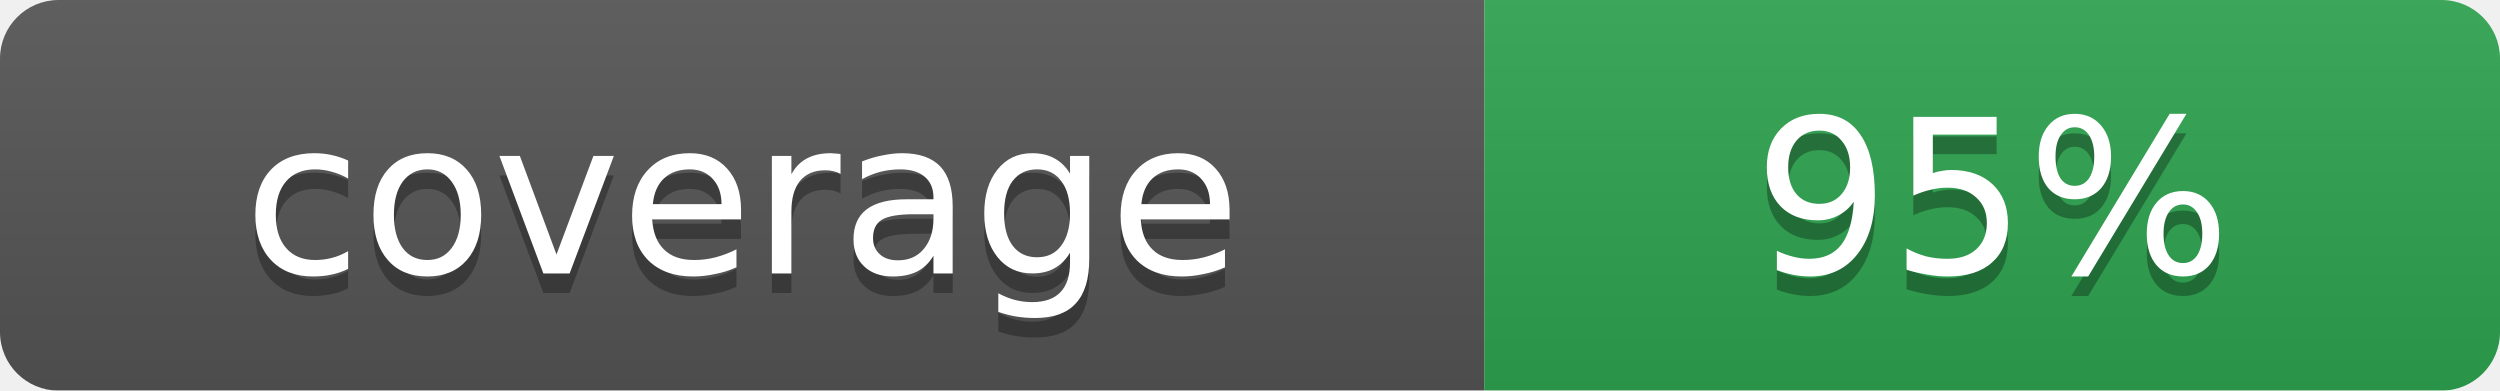
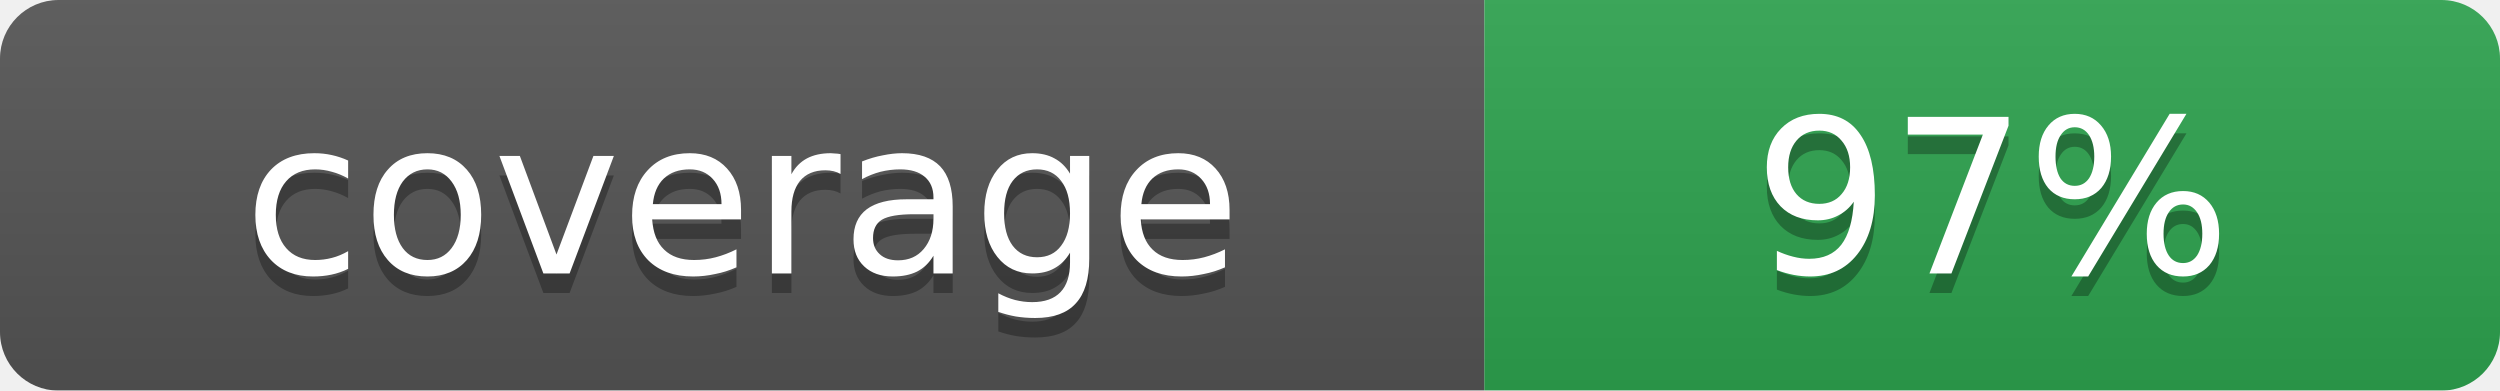
- <svg xmlns="http://www.w3.org/2000/svg" width="128" height="20" role="img" aria-label="coverage: 95%">
+ <svg xmlns="http://www.w3.org/2000/svg" width="128" height="20" role="img" aria-label="coverage: 97%">
  <linearGradient id="b" x2="0" y2="100%">
    <stop offset="0" stop-color="#bbb" stop-opacity=".1" />
    <stop offset="1" stop-opacity=".1" />
  </linearGradient>
  <mask id="a">
    <rect width="128" height="20" rx="3" fill="#fff" />
  </mask>
  <g mask="url(#a)">
    <rect width="76" height="20" fill="#555" />
    <rect x="76" width="52" height="20" fill="#2ea44f" />
    <rect width="128" height="20" fill="url(#b)" />
  </g>
  <g fill="#fff" text-anchor="middle" font-family="Verdana,Geneva,DejaVu Sans,sans-serif" font-size="11">
    <text x="38.0" y="15" fill="#010101" fill-opacity=".3">coverage</text>
    <text x="38.0" y="14">coverage</text>
-     <text x="102.0" y="15" fill="#010101" fill-opacity=".3">95%</text>
-     <text x="102.0" y="14">95%</text>
+     <text x="102.0" y="15" fill="#010101" fill-opacity=".3">97%</text>
+     <text x="102.0" y="14">97%</text>
  </g>
</svg>
